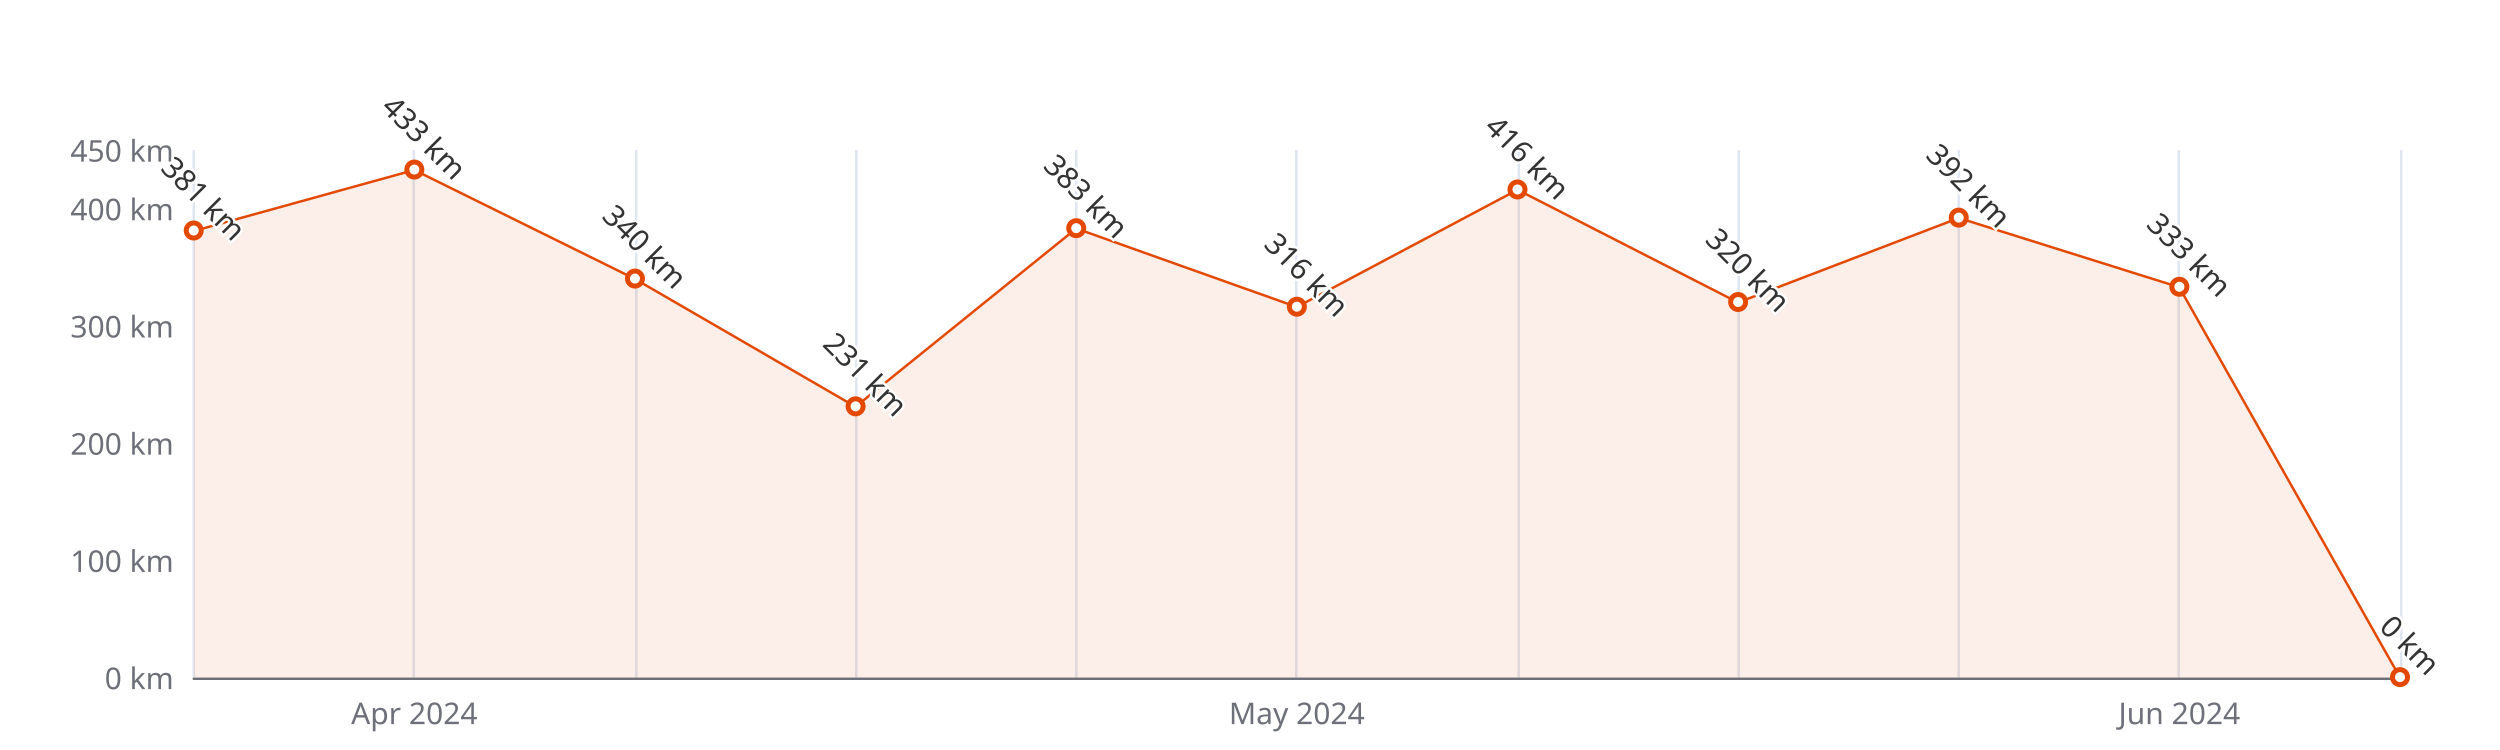
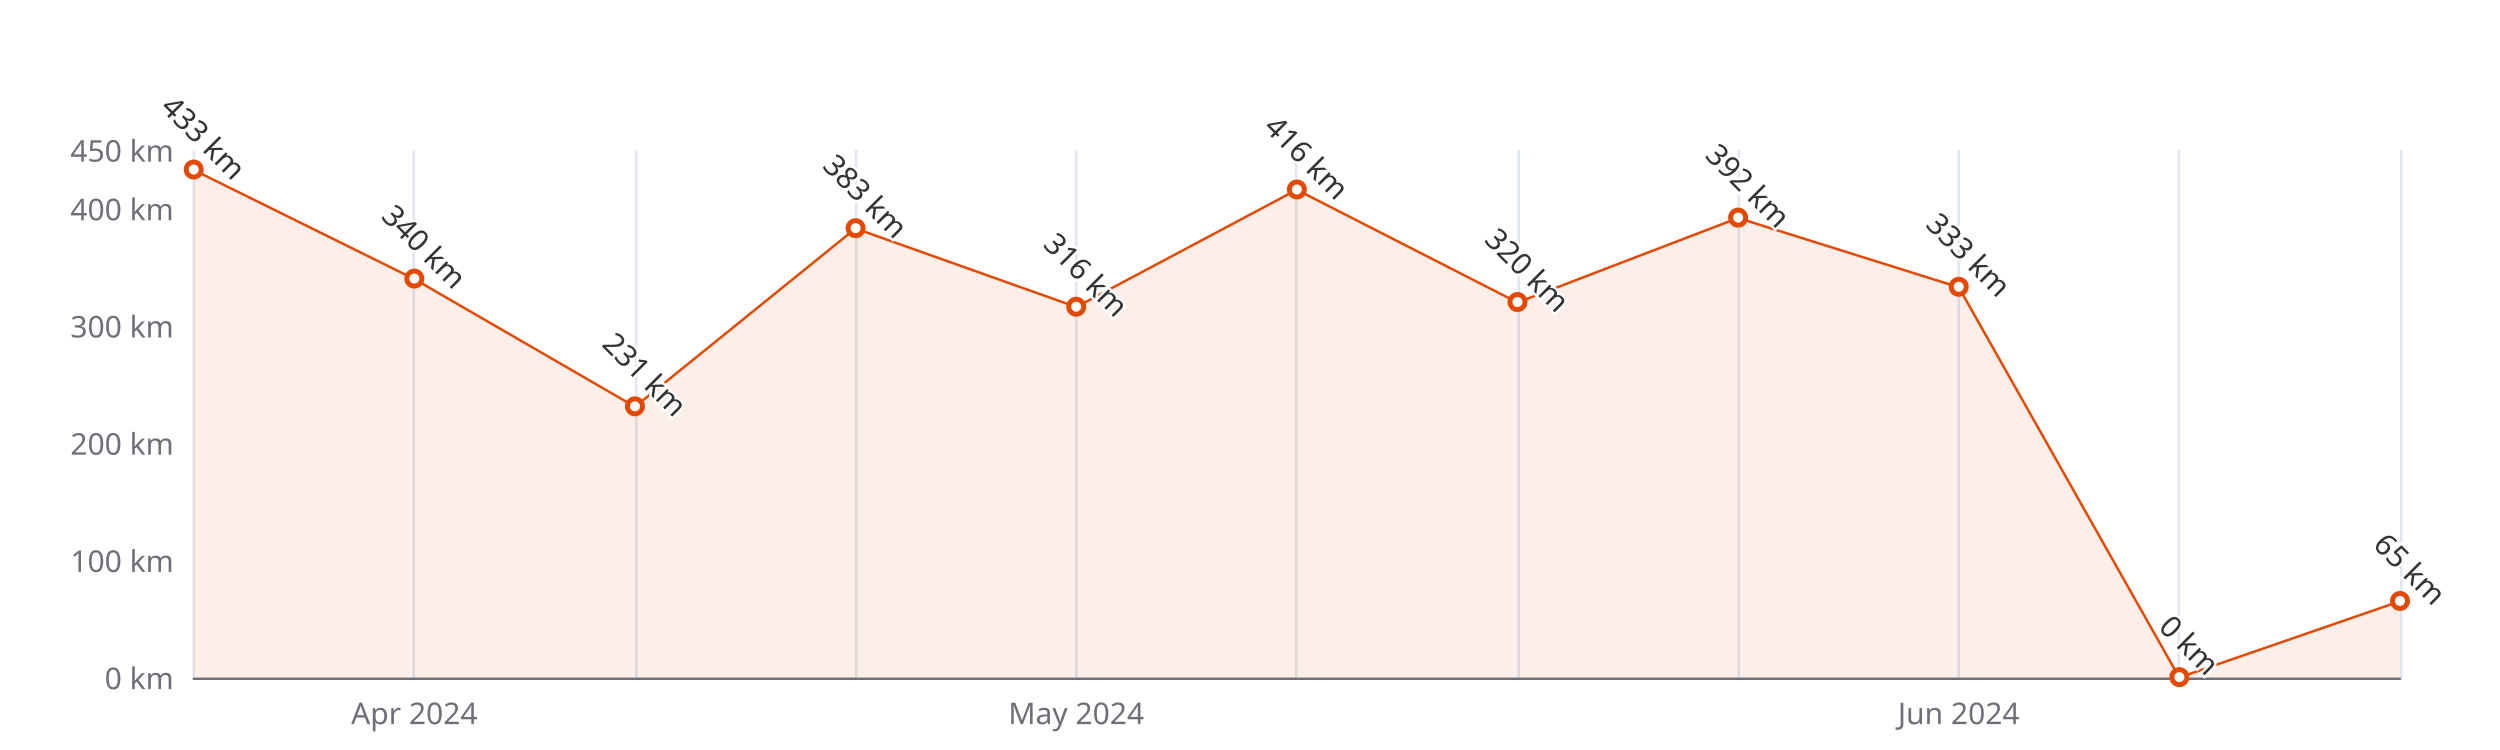
<svg xmlns="http://www.w3.org/2000/svg" width="1000" height="300" version="1.1" baseProfile="full" viewBox="0 0 1000 300">
  <rect width="1000" height="300" x="0" y="0" id="0" fill="#ffffff" />
  <path d="M77.5 60L77.5 271" fill="none" stroke="#E0E6F1" />
  <path d="M165.5 60L165.5 271" fill="none" stroke="#E0E6F1" />
  <path d="M254.5 60L254.5 271" fill="none" stroke="#E0E6F1" />
  <path d="M342.5 60L342.5 271" fill="none" stroke="#E0E6F1" />
  <path d="M430.5 60L430.5 271" fill="none" stroke="#E0E6F1" />
  <path d="M518.5 60L518.5 271" fill="none" stroke="#E0E6F1" />
  <path d="M607.5 60L607.5 271" fill="none" stroke="#E0E6F1" />
  <path d="M695.5 60L695.5 271" fill="none" stroke="#E0E6F1" />
  <path d="M783.5 60L783.5 271" fill="none" stroke="#E0E6F1" />
  <path d="M871.5 60L871.5 271" fill="none" stroke="#E0E6F1" />
  <path d="M960.5 60L960.5 271" fill="none" stroke="#E0E6F1" />
  <path d="M77.5 271.5L960 271.5" fill="none" stroke="#6E7079" stroke-linecap="round" />
  <text dominant-baseline="central" text-anchor="end" style="font-size:12px;font-family:sans-serif;" xml:space="preserve" transform="translate(69.48 271)" fill="#6E7079">0 km</text>
  <text dominant-baseline="central" text-anchor="end" style="font-size:12px;font-family:sans-serif;" xml:space="preserve" transform="translate(69.48 224.1111)" fill="#6E7079">100 km</text>
  <text dominant-baseline="central" text-anchor="end" style="font-size:12px;font-family:sans-serif;" xml:space="preserve" transform="translate(69.48 177.2222)" fill="#6E7079">200 km</text>
  <text dominant-baseline="central" text-anchor="end" style="font-size:12px;font-family:sans-serif;" xml:space="preserve" transform="translate(69.48 130.3333)" fill="#6E7079">300 km</text>
  <text dominant-baseline="central" text-anchor="end" style="font-size:12px;font-family:sans-serif;" xml:space="preserve" transform="translate(69.48 83.4444)" fill="#6E7079">400 km</text>
  <text dominant-baseline="central" text-anchor="end" style="font-size:12px;font-family:sans-serif;" xml:space="preserve" transform="translate(69.48 60)" fill="#6E7079">450 km</text>
  <text dominant-baseline="central" text-anchor="middle" style="font-size:12px;font-family:sans-serif;" xml:space="preserve" y="6" transform="translate(165.732 279)" fill="#6E7079">Apr 2024</text>
-   <text dominant-baseline="central" text-anchor="middle" style="font-size:12px;font-family:sans-serif;" xml:space="preserve" y="6" transform="translate(518.74 279)" fill="#6E7079">May 2024</text>
-   <text dominant-baseline="central" text-anchor="middle" style="font-size:12px;font-family:sans-serif;" xml:space="preserve" y="6" transform="translate(871.748 279)" fill="#6E7079">Jun 2024</text>
+   <text dominant-baseline="central" text-anchor="middle" style="font-size:12px;font-family:sans-serif;" xml:space="preserve" y="6" transform="translate(430.488 279)" fill="#6E7079">May 2024</text>
+   <text dominant-baseline="central" text-anchor="middle" style="font-size:12px;font-family:sans-serif;" xml:space="preserve" y="6" transform="translate(783.496 279)" fill="#6E7079">Jun 2024</text>
  <g clip-path="url(#zr5-c0)">
-     <path d="M77.5 92.4L165.7 68L254 111.6L342.2 162.7L430.5 91.4L518.7 122.8L607 75.9L695.2 121L783.5 87.2L871.7 114.9L960 271L871.7 271L783.5 271L695.2 271L607 271L518.7 271L430.5 271L342.2 271L254 271L165.7 271L77.5 271Z" fill="rgb(227,73,2)" fill-opacity="0.09" />
-     <path d="M77.5 92.4L165.7 68L254 111.6L342.2 162.7L430.5 91.4L518.7 122.8L607 75.9L695.2 121L783.5 87.2L871.7 114.9L960 271" fill="none" stroke="#E34902" stroke-linejoin="bevel" />
+     <path d="M77.5 68L165.7 111.6L254 162.7L342.2 91.4L430.5 122.8L518.7 75.9L607 121L695.2 87.2L783.5 114.9L871.7 271L960 240.5L960 271L871.7 271L783.5 271L695.2 271L607 271L518.7 271L430.5 271L342.2 271L254 271L165.7 271L77.5 271Z" fill="rgb(227,73,2)" fill-opacity="0.09" />
+     <path d="M77.5 68L165.7 111.6L254 162.7L342.2 91.4L430.5 122.8L518.7 75.9L607 121L695.2 87.2L783.5 114.9L871.7 271L960 240.5" fill="none" stroke="#E34902" stroke-linejoin="bevel" />
  </g>
-   <path d="M1 0A1 1 0 1 1 1 -0.1A1 1 0 0 1 1 0" transform="matrix(3,0,0,3,77.48,92.3533)" fill="#fff" stroke="#E34902" stroke-width="0.667" />
-   <path d="M1 0A1 1 0 1 1 1 -0.1A1 1 0 0 1 1 0" transform="matrix(3,0,0,3,165.732,67.9711)" fill="#fff" stroke="#E34902" stroke-width="0.667" />
-   <path d="M1 0A1 1 0 1 1 1 -0.1A1 1 0 0 1 1 0" transform="matrix(3,0,0,3,253.984,111.5778)" fill="#fff" stroke="#E34902" stroke-width="0.667" />
-   <path d="M1 0A1 1 0 1 1 1 -0.1A1 1 0 0 1 1 0" transform="matrix(3,0,0,3,342.236,162.6867)" fill="#fff" stroke="#E34902" stroke-width="0.667" />
-   <path d="M1 0A1 1 0 1 1 1 -0.1A1 1 0 0 1 1 0" transform="matrix(3,0,0,3,430.488,91.4156)" fill="#fff" stroke="#E34902" stroke-width="0.667" />
-   <path d="M1 0A1 1 0 1 1 1 -0.1A1 1 0 0 1 1 0" transform="matrix(3,0,0,3,518.74,122.8311)" fill="#fff" stroke="#E34902" stroke-width="0.667" />
-   <path d="M1 0A1 1 0 1 1 1 -0.1A1 1 0 0 1 1 0" transform="matrix(3,0,0,3,606.992,75.9422)" fill="#fff" stroke="#E34902" stroke-width="0.667" />
-   <path d="M1 0A1 1 0 1 1 1 -0.1A1 1 0 0 1 1 0" transform="matrix(3,0,0,3,695.244,120.9556)" fill="#fff" stroke="#E34902" stroke-width="0.667" />
-   <path d="M1 0A1 1 0 1 1 1 -0.1A1 1 0 0 1 1 0" transform="matrix(3,0,0,3,783.496,87.1956)" fill="#fff" stroke="#E34902" stroke-width="0.667" />
-   <path d="M1 0A1 1 0 1 1 1 -0.1A1 1 0 0 1 1 0" transform="matrix(3,0,0,3,871.748,114.86)" fill="#fff" stroke="#E34902" stroke-width="0.667" />
-   <path d="M1 0A1 1 0 1 1 1 -0.1A1 1 0 0 1 1 0" transform="matrix(3,0,0,3,960,271)" fill="#fff" stroke="#E34902" stroke-width="0.667" />
-   <text dominant-baseline="central" text-anchor="middle" style="font-size:12px;font-family:sans-serif;" xml:space="preserve" y="-6" transform="matrix(0.707,0.707,-0.707,0.707,77.48,83.3533)" fill="#333" stroke="rgb(255,255,255)" stroke-width="2" paint-order="stroke" stroke-miterlimit="2">381 km</text>
-   <text dominant-baseline="central" text-anchor="middle" style="font-size:12px;font-family:sans-serif;" xml:space="preserve" y="-6" transform="matrix(0.707,0.707,-0.707,0.707,165.732,58.9711)" fill="#333" stroke="rgb(255,255,255)" stroke-width="2" paint-order="stroke" stroke-miterlimit="2">433 km</text>
-   <text dominant-baseline="central" text-anchor="middle" style="font-size:12px;font-family:sans-serif;" xml:space="preserve" y="-6" transform="matrix(0.707,0.707,-0.707,0.707,253.984,102.5778)" fill="#333" stroke="rgb(255,255,255)" stroke-width="2" paint-order="stroke" stroke-miterlimit="2">340 km</text>
-   <text dominant-baseline="central" text-anchor="middle" style="font-size:12px;font-family:sans-serif;" xml:space="preserve" y="-6" transform="matrix(0.707,0.707,-0.707,0.707,342.236,153.6867)" fill="#333" stroke="rgb(255,255,255)" stroke-width="2" paint-order="stroke" stroke-miterlimit="2">231 km</text>
-   <text dominant-baseline="central" text-anchor="middle" style="font-size:12px;font-family:sans-serif;" xml:space="preserve" y="-6" transform="matrix(0.707,0.707,-0.707,0.707,430.488,82.4156)" fill="#333" stroke="rgb(255,255,255)" stroke-width="2" paint-order="stroke" stroke-miterlimit="2">383 km</text>
-   <text dominant-baseline="central" text-anchor="middle" style="font-size:12px;font-family:sans-serif;" xml:space="preserve" y="-6" transform="matrix(0.707,0.707,-0.707,0.707,518.74,113.8311)" fill="#333" stroke="rgb(255,255,255)" stroke-width="2" paint-order="stroke" stroke-miterlimit="2">316 km</text>
-   <text dominant-baseline="central" text-anchor="middle" style="font-size:12px;font-family:sans-serif;" xml:space="preserve" y="-6" transform="matrix(0.707,0.707,-0.707,0.707,606.992,66.9422)" fill="#333" stroke="rgb(255,255,255)" stroke-width="2" paint-order="stroke" stroke-miterlimit="2">416 km</text>
-   <text dominant-baseline="central" text-anchor="middle" style="font-size:12px;font-family:sans-serif;" xml:space="preserve" y="-6" transform="matrix(0.707,0.707,-0.707,0.707,695.244,111.9556)" fill="#333" stroke="rgb(255,255,255)" stroke-width="2" paint-order="stroke" stroke-miterlimit="2">320 km</text>
-   <text dominant-baseline="central" text-anchor="middle" style="font-size:12px;font-family:sans-serif;" xml:space="preserve" y="-6" transform="matrix(0.707,0.707,-0.707,0.707,783.496,78.1956)" fill="#333" stroke="rgb(255,255,255)" stroke-width="2" paint-order="stroke" stroke-miterlimit="2">392 km</text>
-   <text dominant-baseline="central" text-anchor="middle" style="font-size:12px;font-family:sans-serif;" xml:space="preserve" y="-6" transform="matrix(0.707,0.707,-0.707,0.707,871.748,105.86)" fill="#333" stroke="rgb(255,255,255)" stroke-width="2" paint-order="stroke" stroke-miterlimit="2">333 km</text>
-   <text dominant-baseline="central" text-anchor="middle" style="font-size:12px;font-family:sans-serif;" xml:space="preserve" y="-6" transform="matrix(0.707,0.707,-0.707,0.707,960,262)" fill="#333" stroke="rgb(255,255,255)" stroke-width="2" paint-order="stroke" stroke-miterlimit="2">0 km</text>
+   <path d="M1 0A1 1 0 1 1 1 -0.1A1 1 0 0 1 1 0" transform="matrix(3,0,0,3,77.48,67.9711)" fill="#fff" stroke="#E34902" stroke-width="0.667" />
+   <path d="M1 0A1 1 0 1 1 1 -0.1A1 1 0 0 1 1 0" transform="matrix(3,0,0,3,165.732,111.5778)" fill="#fff" stroke="#E34902" stroke-width="0.667" />
+   <path d="M1 0A1 1 0 1 1 1 -0.1A1 1 0 0 1 1 0" transform="matrix(3,0,0,3,253.984,162.6867)" fill="#fff" stroke="#E34902" stroke-width="0.667" />
+   <path d="M1 0A1 1 0 1 1 1 -0.1A1 1 0 0 1 1 0" transform="matrix(3,0,0,3,342.236,91.4156)" fill="#fff" stroke="#E34902" stroke-width="0.667" />
+   <path d="M1 0A1 1 0 1 1 1 -0.1A1 1 0 0 1 1 0" transform="matrix(3,0,0,3,430.488,122.8311)" fill="#fff" stroke="#E34902" stroke-width="0.667" />
+   <path d="M1 0A1 1 0 1 1 1 -0.1A1 1 0 0 1 1 0" transform="matrix(3,0,0,3,518.74,75.9422)" fill="#fff" stroke="#E34902" stroke-width="0.667" />
+   <path d="M1 0A1 1 0 1 1 1 -0.1A1 1 0 0 1 1 0" transform="matrix(3,0,0,3,606.992,120.9556)" fill="#fff" stroke="#E34902" stroke-width="0.667" />
+   <path d="M1 0A1 1 0 1 1 1 -0.1A1 1 0 0 1 1 0" transform="matrix(3,0,0,3,695.244,87.1956)" fill="#fff" stroke="#E34902" stroke-width="0.667" />
+   <path d="M1 0A1 1 0 1 1 1 -0.1A1 1 0 0 1 1 0" transform="matrix(3,0,0,3,783.496,114.86)" fill="#fff" stroke="#E34902" stroke-width="0.667" />
+   <path d="M1 0A1 1 0 1 1 1 -0.1A1 1 0 0 1 1 0" transform="matrix(3,0,0,3,871.748,271)" fill="#fff" stroke="#E34902" stroke-width="0.667" />
+   <path d="M1 0A1 1 0 1 1 1 -0.1A1 1 0 0 1 1 0" transform="matrix(3,0,0,3,960,240.5222)" fill="#fff" stroke="#E34902" stroke-width="0.667" />
+   <text dominant-baseline="central" text-anchor="middle" style="font-size:12px;font-family:sans-serif;" xml:space="preserve" y="-6" transform="matrix(0.707,0.707,-0.707,0.707,77.48,58.9711)" fill="#333" stroke="rgb(255,255,255)" stroke-width="2" paint-order="stroke" stroke-miterlimit="2">433 km</text>
+   <text dominant-baseline="central" text-anchor="middle" style="font-size:12px;font-family:sans-serif;" xml:space="preserve" y="-6" transform="matrix(0.707,0.707,-0.707,0.707,165.732,102.5778)" fill="#333" stroke="rgb(255,255,255)" stroke-width="2" paint-order="stroke" stroke-miterlimit="2">340 km</text>
+   <text dominant-baseline="central" text-anchor="middle" style="font-size:12px;font-family:sans-serif;" xml:space="preserve" y="-6" transform="matrix(0.707,0.707,-0.707,0.707,253.984,153.6867)" fill="#333" stroke="rgb(255,255,255)" stroke-width="2" paint-order="stroke" stroke-miterlimit="2">231 km</text>
+   <text dominant-baseline="central" text-anchor="middle" style="font-size:12px;font-family:sans-serif;" xml:space="preserve" y="-6" transform="matrix(0.707,0.707,-0.707,0.707,342.236,82.4156)" fill="#333" stroke="rgb(255,255,255)" stroke-width="2" paint-order="stroke" stroke-miterlimit="2">383 km</text>
+   <text dominant-baseline="central" text-anchor="middle" style="font-size:12px;font-family:sans-serif;" xml:space="preserve" y="-6" transform="matrix(0.707,0.707,-0.707,0.707,430.488,113.8311)" fill="#333" stroke="rgb(255,255,255)" stroke-width="2" paint-order="stroke" stroke-miterlimit="2">316 km</text>
+   <text dominant-baseline="central" text-anchor="middle" style="font-size:12px;font-family:sans-serif;" xml:space="preserve" y="-6" transform="matrix(0.707,0.707,-0.707,0.707,518.74,66.9422)" fill="#333" stroke="rgb(255,255,255)" stroke-width="2" paint-order="stroke" stroke-miterlimit="2">416 km</text>
+   <text dominant-baseline="central" text-anchor="middle" style="font-size:12px;font-family:sans-serif;" xml:space="preserve" y="-6" transform="matrix(0.707,0.707,-0.707,0.707,606.992,111.9556)" fill="#333" stroke="rgb(255,255,255)" stroke-width="2" paint-order="stroke" stroke-miterlimit="2">320 km</text>
+   <text dominant-baseline="central" text-anchor="middle" style="font-size:12px;font-family:sans-serif;" xml:space="preserve" y="-6" transform="matrix(0.707,0.707,-0.707,0.707,695.244,78.1956)" fill="#333" stroke="rgb(255,255,255)" stroke-width="2" paint-order="stroke" stroke-miterlimit="2">392 km</text>
+   <text dominant-baseline="central" text-anchor="middle" style="font-size:12px;font-family:sans-serif;" xml:space="preserve" y="-6" transform="matrix(0.707,0.707,-0.707,0.707,783.496,105.86)" fill="#333" stroke="rgb(255,255,255)" stroke-width="2" paint-order="stroke" stroke-miterlimit="2">333 km</text>
+   <text dominant-baseline="central" text-anchor="middle" style="font-size:12px;font-family:sans-serif;" xml:space="preserve" y="-6" transform="matrix(0.707,0.707,-0.707,0.707,871.748,262)" fill="#333" stroke="rgb(255,255,255)" stroke-width="2" paint-order="stroke" stroke-miterlimit="2">0 km</text>
+   <text dominant-baseline="central" text-anchor="middle" style="font-size:12px;font-family:sans-serif;" xml:space="preserve" y="-6" transform="matrix(0.707,0.707,-0.707,0.707,960,231.5222)" fill="#333" stroke="rgb(255,255,255)" stroke-width="2" paint-order="stroke" stroke-miterlimit="2">65 km</text>
  <defs>
    <clipPath id="zr5-c0">
      <path d="M76 59.5l884 0l0 212l-884 0Z" fill="#000" />
    </clipPath>
  </defs>
</svg>
